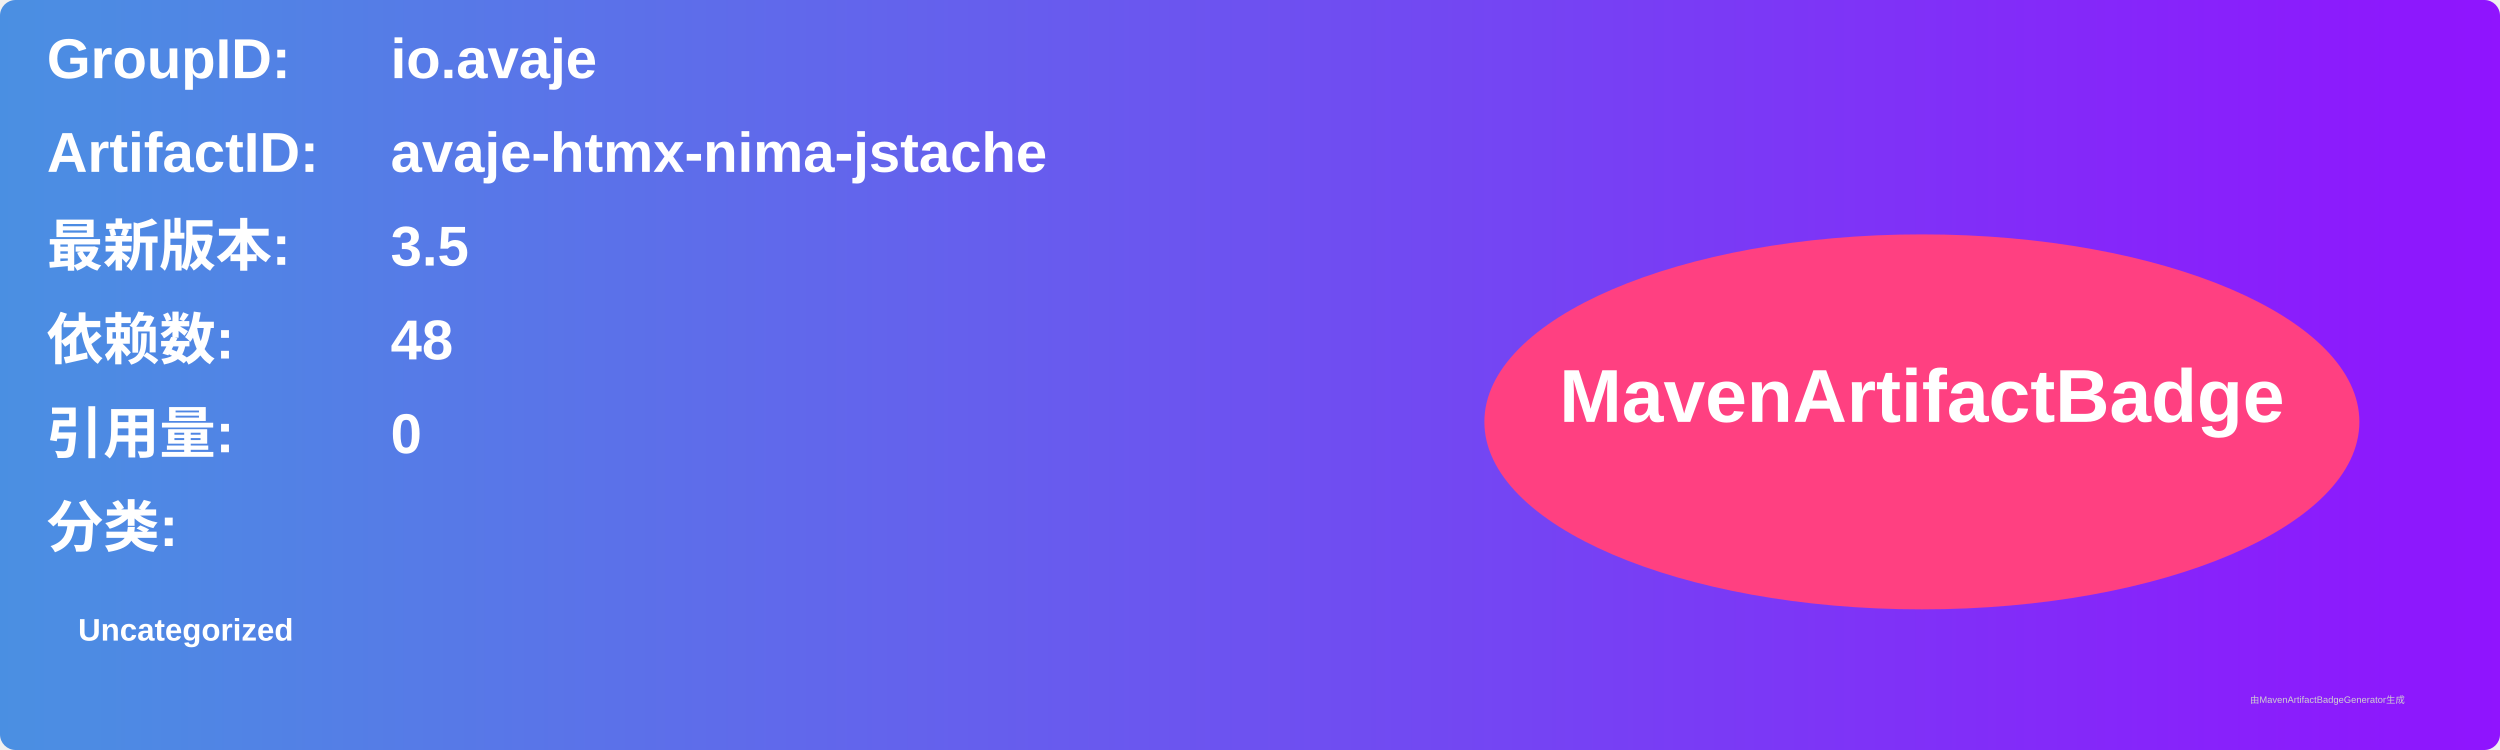
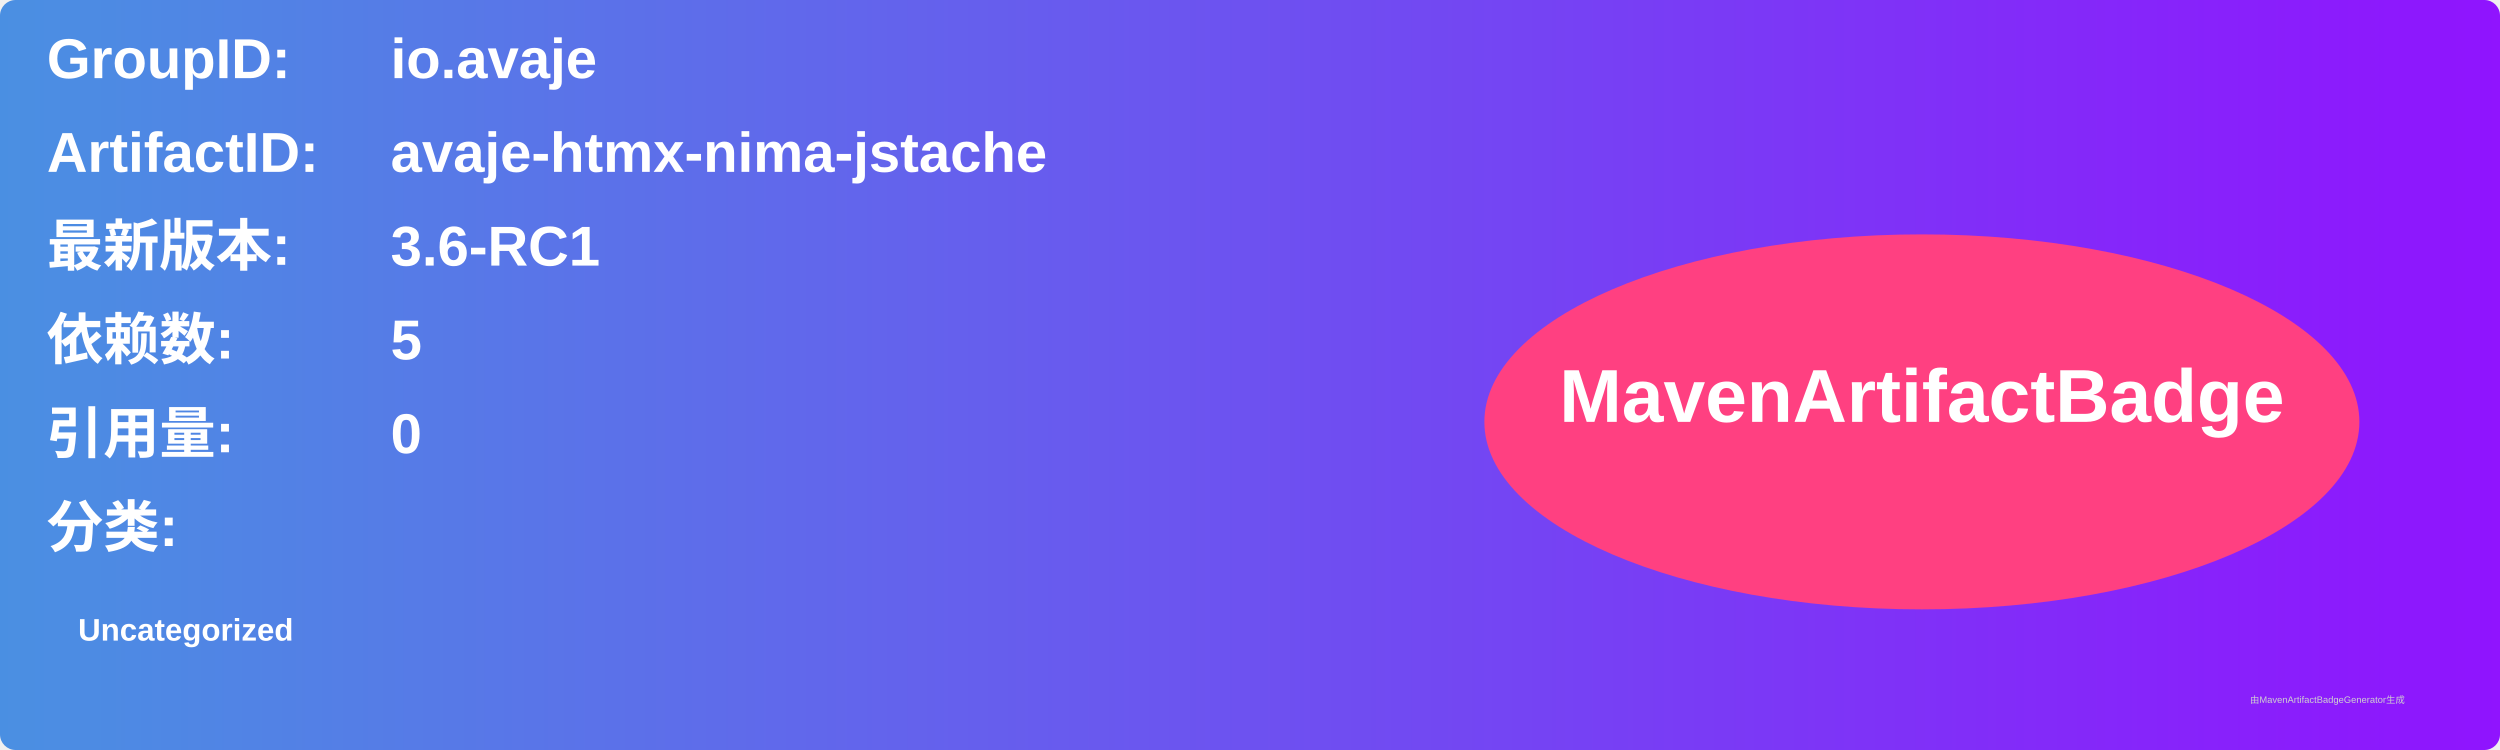
<svg xmlns="http://www.w3.org/2000/svg" width="800" height="240" viewBox="0 0 800 240">
  <linearGradient id="grad" x1="0%" y1="0%" x2="100%" y2="0%">
    <stop offset="0%" stop-color="#4a90e2" />
    <stop offset="100%" stop-color="#9013fe" />
  </linearGradient>
  <rect width="100%" height="100%" rx="5" ry="5" fill="url(#grad)" />
  <g transform="translate(15, 15)">
    <text x="0" y="10" font-family="Arial" font-size="18" fill="white" font-weight="bold" width="260">GroupID:</text>
    <text x="110" y="10" font-family="Arial" font-size="18" fill="white" font-weight="bold" width="460">io.avaje</text>
    <text x="0" y="40" font-family="Arial" font-size="18" fill="white" font-weight="bold" width="260">ArtifactID:</text>
    <text x="110" y="40" font-family="Arial" font-size="18" fill="white" font-weight="bold" width="460">avaje-htmx-nima-jstache</text>
    <text x="0" y="70" font-family="Arial" font-size="18" fill="white" font-weight="bold">最新版本:</text>
    <text x="110" y="70" font-family="Arial" font-size="18" fill="white" font-weight="bold">
-       <tspan font-weight="bold">3.5</tspan>
+       <tspan font-weight="bold">3.6-RC1</tspan>
    </text>
    <text x="0" y="100" font-family="Arial" font-size="18" fill="white" font-weight="bold">依赖数: </text>
    <text x="110" y="100" font-family="Arial" font-size="18" fill="white">
-       <tspan font-weight="bold">48</tspan>
+       <tspan font-weight="bold">5</tspan>
    </text>
    <text x="0" y="130" font-family="Arial" font-size="18" fill="white" font-weight="bold">引用量: </text>
    <text x="110" y="130" font-family="Arial" font-size="18" fill="white">
      <tspan font-weight="bold">0</tspan>
    </text>
    <text x="0" y="160" font-family="Arial" font-size="18" fill="white" font-weight="bold">分类:</text>
    <text x="10" y="190" font-family="Arial" font-size="10" fill="white">
      <tspan font-weight="bold">Uncategorized</tspan>
    </text>
    <ellipse cx="600" cy="120" rx="140" ry="60" fill="#ff4081" />
    <text x="600" y="120" text-anchor="middle" font-family="Arial" font-size="24" fill="white" font-weight="bold">MavenArtifactBadge</text>
  </g>
  <text x="720" y="225" font-family="Arial" font-size="3" fill="#d0d0d0">由MavenArtifactBadgeGenerator生成</text>
</svg>
